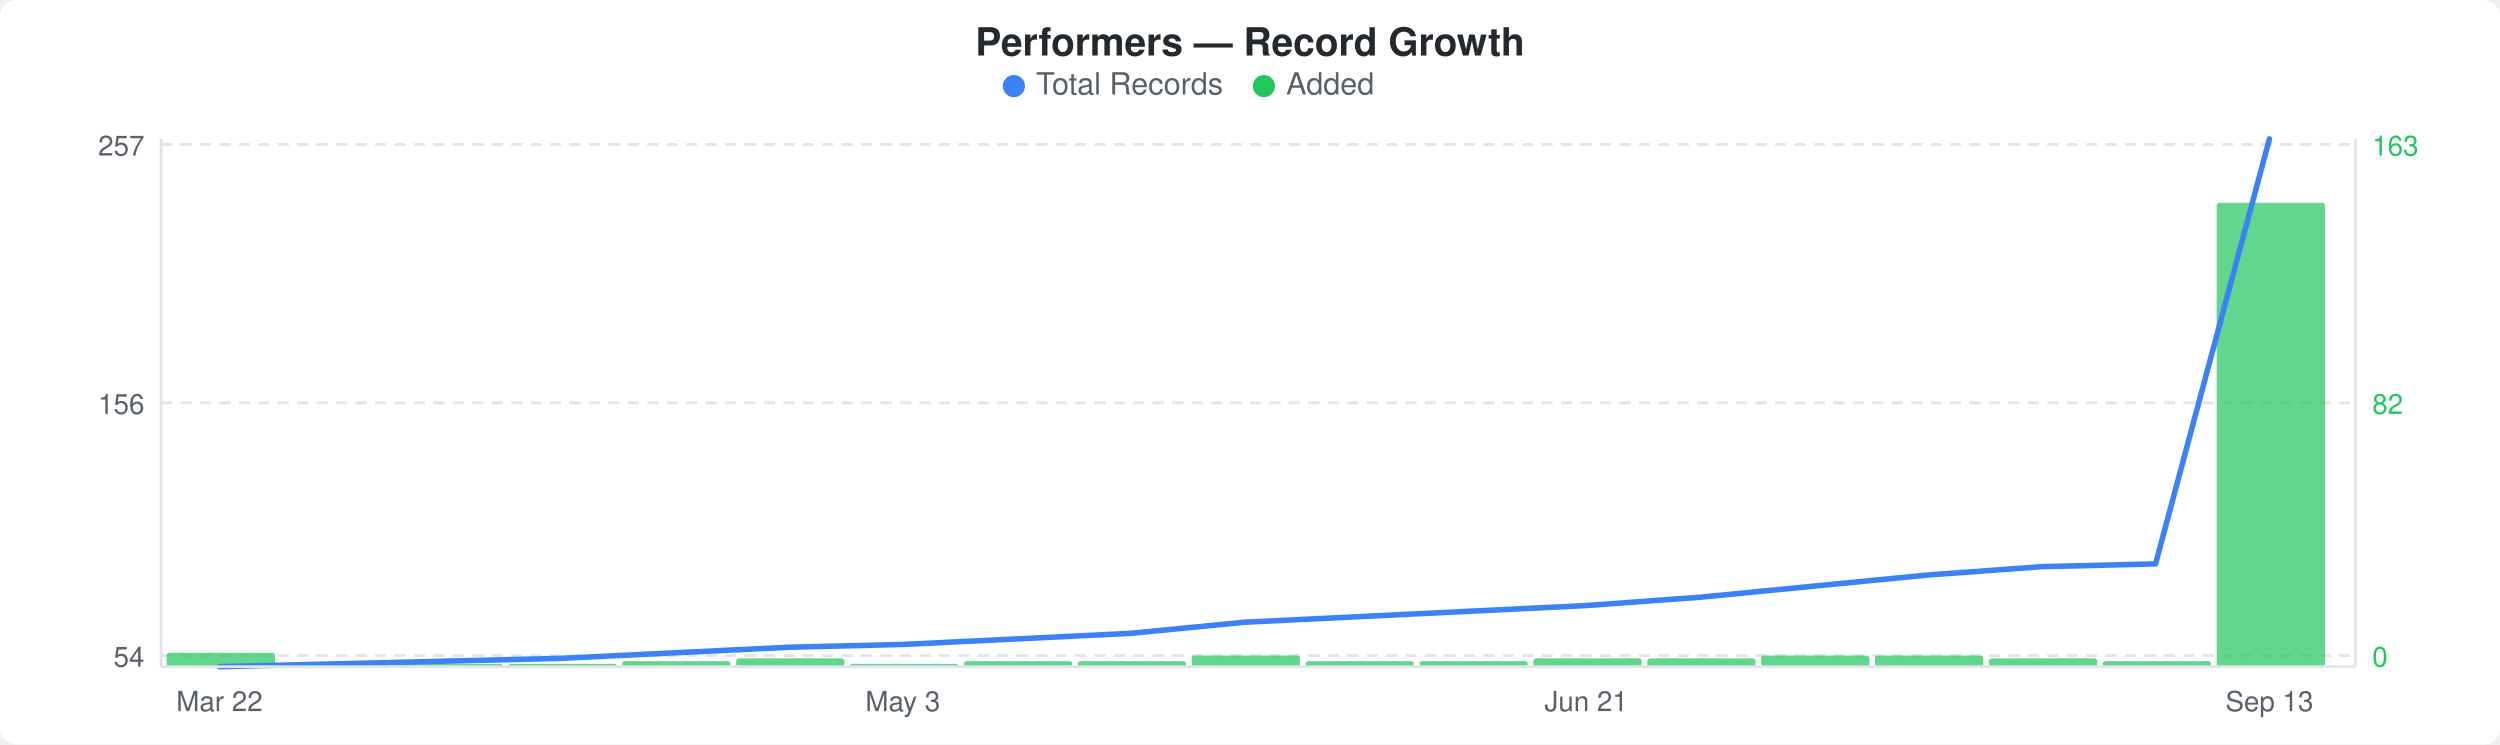
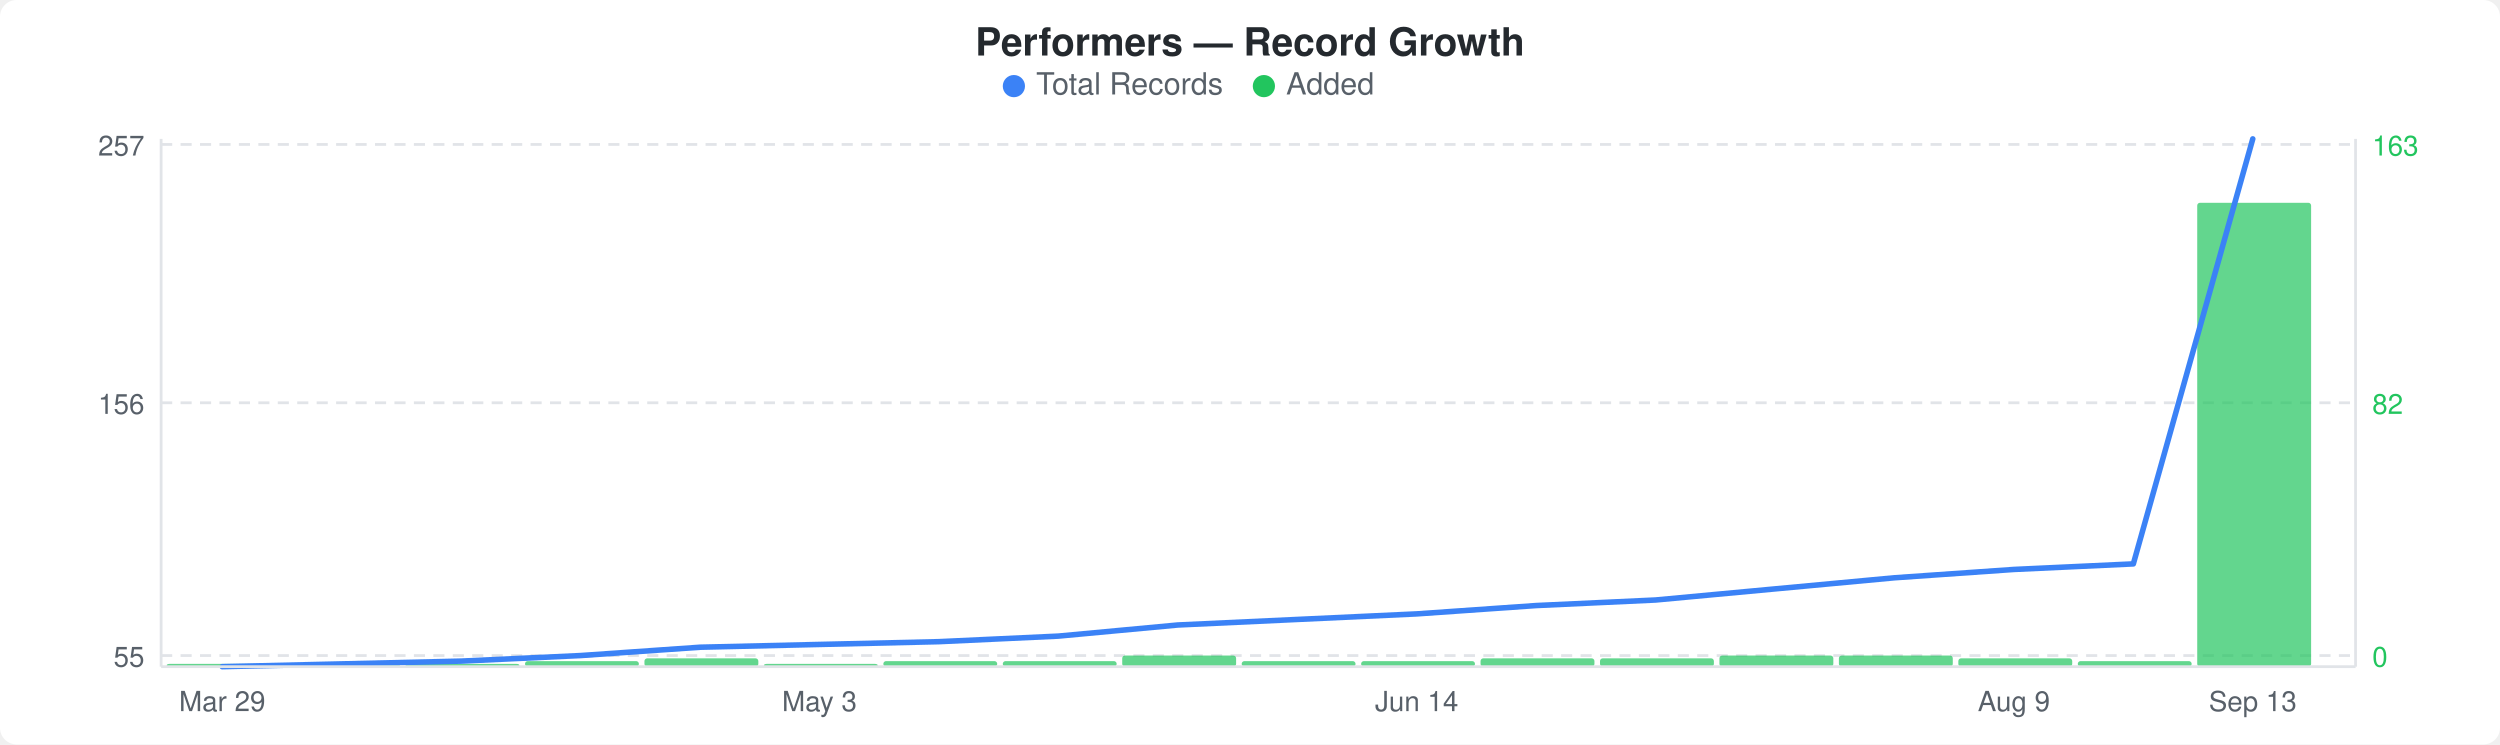
<svg xmlns="http://www.w3.org/2000/svg" width="900" height="268" viewBox="0 0 900 268">
  <rect width="900" height="268" fill="#ffffff" rx="6" ry="6" />
  <text x="450" y="20" text-anchor="middle" font-family="-apple-system, BlinkMacSystemFont, &quot;Segoe UI&quot;, Helvetica, Arial, sans-serif" font-size="14" font-weight="600" fill="#24292e">Performers — Record Growth</text>
  <circle cx="365" cy="31" r="4" fill="#3b82f6" />
  <text x="373" y="34" font-family="-apple-system, BlinkMacSystemFont, &quot;Segoe UI&quot;, Helvetica, Arial, sans-serif" font-size="11" fill="#586069">Total Records</text>
  <circle cx="455" cy="31" r="4" fill="#22c55e" />
  <text x="463" y="34" font-family="-apple-system, BlinkMacSystemFont, &quot;Segoe UI&quot;, Helvetica, Arial, sans-serif" font-size="11" fill="#586069">Added</text>
  <line x1="58" y1="52" x2="848" y2="52" stroke="#e1e4e8" stroke-width="1" stroke-dasharray="4,3" />
  <line x1="58" y1="145" x2="848" y2="145" stroke="#e1e4e8" stroke-width="1" stroke-dasharray="4,3" />
  <line x1="58" y1="236" x2="848" y2="236" stroke="#e1e4e8" stroke-width="1" stroke-dasharray="4,3" />
-   <rect x="60" y="235" width="39" height="5" rx="1" fill="#22c55eb3" />
-   <rect x="101" y="239" width="39" height="1" rx="1" fill="#22c55eb3" />
-   <rect x="142" y="239" width="39" height="1" rx="1" fill="#22c55eb3" />
-   <rect x="183" y="239" width="39" height="1" rx="1" fill="#22c55eb3" />
-   <rect x="224" y="238" width="39" height="2" rx="1" fill="#22c55eb3" />
-   <rect x="265" y="237" width="39" height="3" rx="1" fill="#22c55eb3" />
-   <rect x="306" y="239" width="39" height="1" rx="1" fill="#22c55eb3" />
-   <rect x="347" y="238" width="39" height="2" rx="1" fill="#22c55eb3" />
-   <rect x="388" y="238" width="39" height="2" rx="1" fill="#22c55eb3" />
-   <rect x="429" y="236" width="39" height="4" rx="1" fill="#22c55eb3" />
-   <rect x="470" y="238" width="39" height="2" rx="1" fill="#22c55eb3" />
-   <rect x="511" y="238" width="39" height="2" rx="1" fill="#22c55eb3" />
-   <rect x="552" y="237" width="39" height="3" rx="1" fill="#22c55eb3" />
-   <rect x="593" y="237" width="39" height="3" rx="1" fill="#22c55eb3" />
-   <rect x="634" y="236" width="39" height="4" rx="1" fill="#22c55eb3" />
-   <rect x="675" y="236" width="39" height="4" rx="1" fill="#22c55eb3" />
-   <rect x="716" y="237" width="39" height="3" rx="1" fill="#22c55eb3" />
-   <rect x="757" y="238" width="39" height="2" rx="1" fill="#22c55eb3" />
-   <rect x="798" y="73" width="39" height="167" rx="1" fill="#22c55eb3" />
-   <polyline points="79,240 120,239 161,238 202,237 243,235 284,233 325,232 366,230 407,228 448,224 489,222 530,220 571,218 612,215 653,211 694,207 735,204 776,203 817,50" fill="none" stroke="#3b82f6" stroke-width="2" stroke-linejoin="round" stroke-linecap="round" />
+   <rect x="60" y="239" width="41" height="1" rx="1" fill="#22c55eb3" />
+   <rect x="103" y="239" width="41" height="1" rx="1" fill="#22c55eb3" />
+   <rect x="146" y="239" width="41" height="1" rx="1" fill="#22c55eb3" />
+   <rect x="189" y="238" width="41" height="2" rx="1" fill="#22c55eb3" />
+   <rect x="232" y="237" width="41" height="3" rx="1" fill="#22c55eb3" />
+   <rect x="275" y="239" width="41" height="1" rx="1" fill="#22c55eb3" />
+   <rect x="318" y="238" width="41" height="2" rx="1" fill="#22c55eb3" />
+   <rect x="361" y="238" width="41" height="2" rx="1" fill="#22c55eb3" />
+   <rect x="404" y="236" width="41" height="4" rx="1" fill="#22c55eb3" />
+   <rect x="447" y="238" width="41" height="2" rx="1" fill="#22c55eb3" />
+   <rect x="490" y="238" width="41" height="2" rx="1" fill="#22c55eb3" />
+   <rect x="533" y="237" width="41" height="3" rx="1" fill="#22c55eb3" />
+   <rect x="576" y="237" width="41" height="3" rx="1" fill="#22c55eb3" />
+   <rect x="619" y="236" width="41" height="4" rx="1" fill="#22c55eb3" />
+   <rect x="662" y="236" width="41" height="4" rx="1" fill="#22c55eb3" />
+   <rect x="705" y="237" width="41" height="3" rx="1" fill="#22c55eb3" />
+   <rect x="748" y="238" width="41" height="2" rx="1" fill="#22c55eb3" />
+   <rect x="791" y="73" width="41" height="167" rx="1" fill="#22c55eb3" />
+   <polyline points="80,240 123,239 166,238 209,236 252,233 295,232 338,231 381,229 424,225 467,223 510,221 553,218 596,216 639,212 682,208 725,205 768,203 811,50" fill="none" stroke="#3b82f6" stroke-width="2" stroke-linejoin="round" stroke-linecap="round" />
  <text x="52" y="56" text-anchor="end" font-family="-apple-system, BlinkMacSystemFont, &quot;Segoe UI&quot;, Helvetica, Arial, sans-serif" font-size="10" fill="#586069">257</text>
  <text x="52" y="149" text-anchor="end" font-family="-apple-system, BlinkMacSystemFont, &quot;Segoe UI&quot;, Helvetica, Arial, sans-serif" font-size="10" fill="#586069">156</text>
-   <text x="52" y="240" text-anchor="end" font-family="-apple-system, BlinkMacSystemFont, &quot;Segoe UI&quot;, Helvetica, Arial, sans-serif" font-size="10" fill="#586069">54</text>
+   <text x="52" y="240" text-anchor="end" font-family="-apple-system, BlinkMacSystemFont, &quot;Segoe UI&quot;, Helvetica, Arial, sans-serif" font-size="10" fill="#586069">55</text>
  <text x="854" y="56" text-anchor="start" font-family="-apple-system, BlinkMacSystemFont, &quot;Segoe UI&quot;, Helvetica, Arial, sans-serif" font-size="10" fill="#22c55e">163</text>
  <text x="854" y="149" text-anchor="start" font-family="-apple-system, BlinkMacSystemFont, &quot;Segoe UI&quot;, Helvetica, Arial, sans-serif" font-size="10" fill="#22c55e">82</text>
  <text x="854" y="240" text-anchor="start" font-family="-apple-system, BlinkMacSystemFont, &quot;Segoe UI&quot;, Helvetica, Arial, sans-serif" font-size="10" fill="#22c55e">0</text>
  <line x1="58" y1="50" x2="58" y2="240" stroke="#e1e4e8" stroke-width="1" />
  <line x1="58" y1="240" x2="848" y2="240" stroke="#e1e4e8" stroke-width="1" />
  <line x1="848" y1="50" x2="848" y2="240" stroke="#e1e4e8" stroke-width="1" />
-   <text x="79" y="256" text-anchor="middle" font-family="-apple-system, BlinkMacSystemFont, &quot;Segoe UI&quot;, Helvetica, Arial, sans-serif" font-size="10" fill="#586069">Mar 22</text>
-   <text x="325" y="256" text-anchor="middle" font-family="-apple-system, BlinkMacSystemFont, &quot;Segoe UI&quot;, Helvetica, Arial, sans-serif" font-size="10" fill="#586069">May 3</text>
-   <text x="571" y="256" text-anchor="middle" font-family="-apple-system, BlinkMacSystemFont, &quot;Segoe UI&quot;, Helvetica, Arial, sans-serif" font-size="10" fill="#586069">Jun 21</text>
-   <text x="817" y="256" text-anchor="middle" font-family="-apple-system, BlinkMacSystemFont, &quot;Segoe UI&quot;, Helvetica, Arial, sans-serif" font-size="10" fill="#586069">Sep 13</text>
+   <text x="80" y="256" text-anchor="middle" font-family="-apple-system, BlinkMacSystemFont, &quot;Segoe UI&quot;, Helvetica, Arial, sans-serif" font-size="10" fill="#586069">Mar 29</text>
+   <text x="295" y="256" text-anchor="middle" font-family="-apple-system, BlinkMacSystemFont, &quot;Segoe UI&quot;, Helvetica, Arial, sans-serif" font-size="10" fill="#586069">May 3</text>
+   <text x="510" y="256" text-anchor="middle" font-family="-apple-system, BlinkMacSystemFont, &quot;Segoe UI&quot;, Helvetica, Arial, sans-serif" font-size="10" fill="#586069">Jun 14</text>
+   <text x="725" y="256" text-anchor="middle" font-family="-apple-system, BlinkMacSystemFont, &quot;Segoe UI&quot;, Helvetica, Arial, sans-serif" font-size="10" fill="#586069">Aug 9</text>
+   <text x="811" y="256" text-anchor="middle" font-family="-apple-system, BlinkMacSystemFont, &quot;Segoe UI&quot;, Helvetica, Arial, sans-serif" font-size="10" fill="#586069">Sep 13</text>
</svg>
